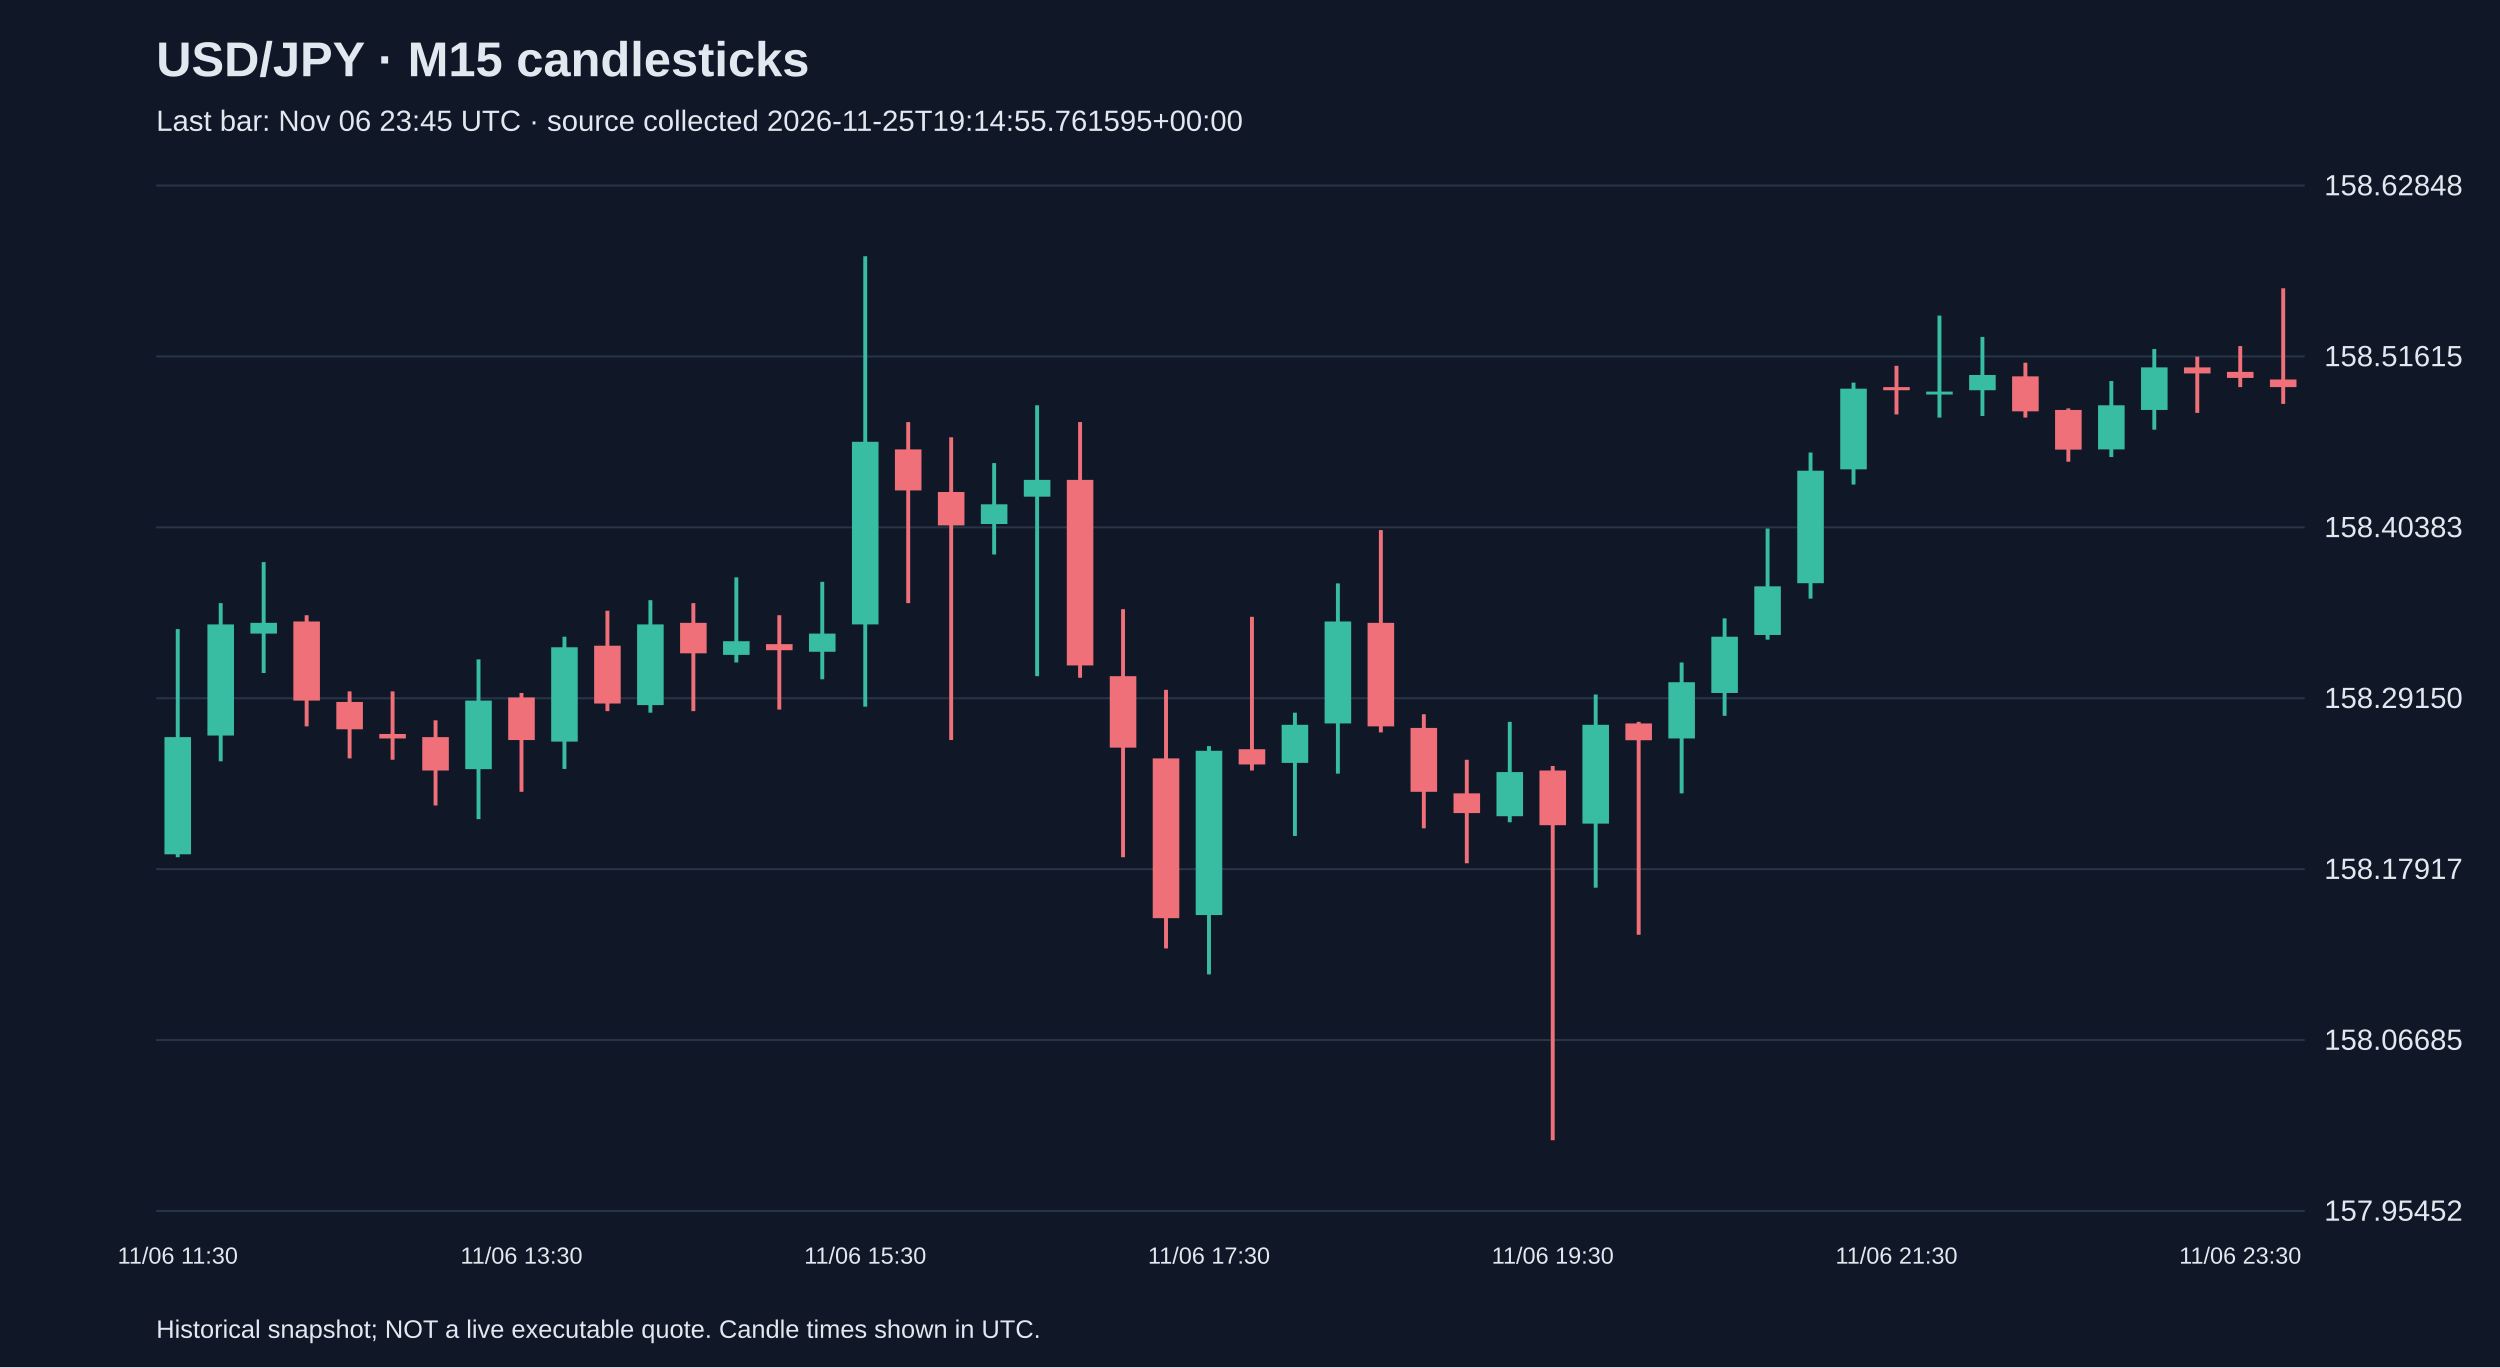
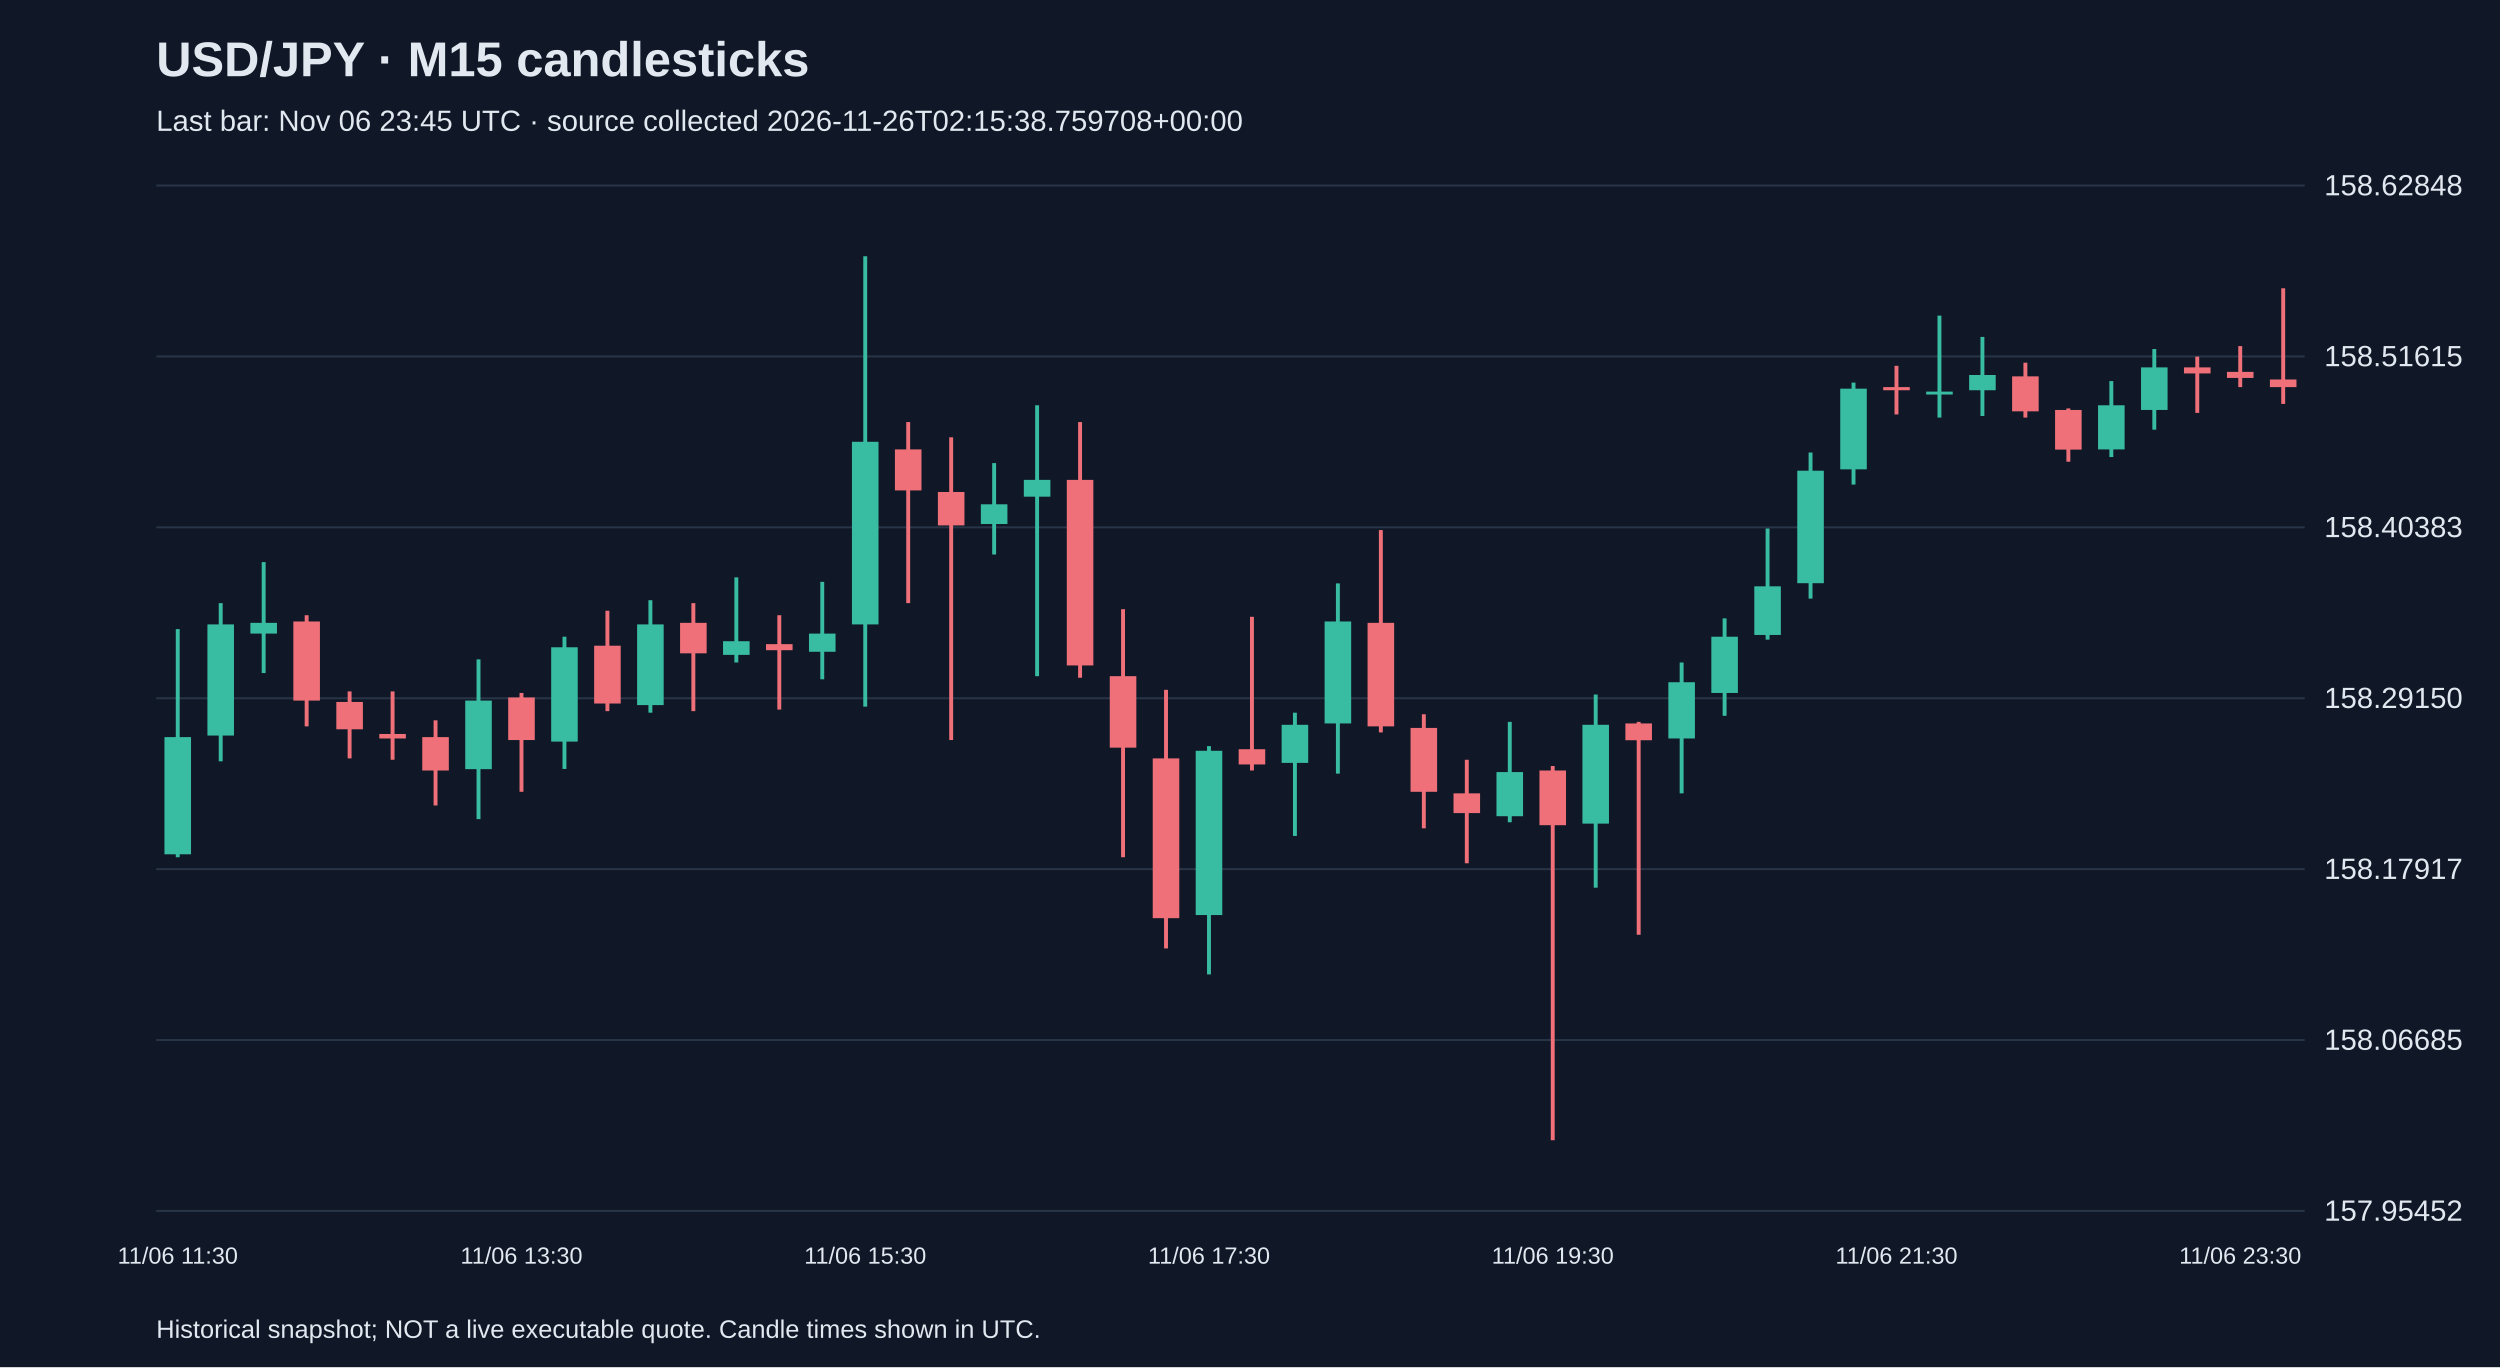
<svg xmlns="http://www.w3.org/2000/svg" viewBox="0 0 1280 700">
  <rect width="100%" height="100%" fill="#101827" />
  <style>text{font-family:Arial,sans-serif;fill:#e2e8f0}</style>
  <text x="80" y="39" font-size="25" font-weight="bold">USD/JPY · M15 candlesticks</text>
-   <text x="80" y="67" font-size="15" fill="#a6b1c5">Last bar: Nov 06 23:45 UTC · source collected 2026-11-25T19:14:55.761595+00:00</text>
+   <text x="80" y="67" font-size="15" fill="#a6b1c5">Last bar: Nov 06 23:45 UTC · source collected 2026-11-26T02:15:38.759708+00:00</text>
  <line x1="80" y1="620.0" x2="1180" y2="620.0" stroke="#283548" />
  <text x="1190" y="625.0" font-size="15">157.95452</text>
  <line x1="80" y1="532.5" x2="1180" y2="532.5" stroke="#283548" />
  <text x="1190" y="537.5" font-size="15">158.06685</text>
  <line x1="80" y1="445.0" x2="1180" y2="445.0" stroke="#283548" />
  <text x="1190" y="450.0" font-size="15">158.17917</text>
  <line x1="80" y1="357.5" x2="1180" y2="357.5" stroke="#283548" />
  <text x="1190" y="362.5" font-size="15">158.29150</text>
  <line x1="80" y1="270.0" x2="1180" y2="270.0" stroke="#283548" />
  <text x="1190" y="275.0" font-size="15">158.40383</text>
  <line x1="80" y1="182.5" x2="1180" y2="182.5" stroke="#283548" />
  <text x="1190" y="187.5" font-size="15">158.51615</text>
  <line x1="80" y1="95.0" x2="1180" y2="95.0" stroke="#283548" />
  <text x="1190" y="100.0" font-size="15">158.62848</text>
  <line x1="91.0" y1="322.1" x2="91.0" y2="438.9" stroke="#38bca2" stroke-width="2" />
  <rect x="84.2" y="377.4" width="13.6" height="60.0" fill="#38bca2" />
  <text x="91.0" y="647" text-anchor="middle" font-size="12">11/06 11:30</text>
  <line x1="113.0" y1="308.8" x2="113.0" y2="389.8" stroke="#38bca2" stroke-width="2" />
  <rect x="106.2" y="319.7" width="13.6" height="56.9" fill="#38bca2" />
  <line x1="135.0" y1="287.8" x2="135.0" y2="344.6" stroke="#38bca2" stroke-width="2" />
  <rect x="128.2" y="318.9" width="13.6" height="5.5" fill="#38bca2" />
  <line x1="157.0" y1="315.0" x2="157.0" y2="371.9" stroke="#f07079" stroke-width="2" />
  <rect x="150.2" y="318.2" width="13.6" height="40.5" fill="#f07079" />
  <line x1="179.0" y1="354.0" x2="179.0" y2="388.3" stroke="#f07079" stroke-width="2" />
  <rect x="172.2" y="359.4" width="13.6" height="14.0" fill="#f07079" />
  <line x1="201.0" y1="354.0" x2="201.0" y2="389.0" stroke="#f07079" stroke-width="2" />
  <rect x="194.2" y="375.8" width="13.6" height="2.3" fill="#f07079" />
  <line x1="223.0" y1="368.8" x2="223.0" y2="412.4" stroke="#f07079" stroke-width="2" />
  <rect x="216.2" y="377.4" width="13.6" height="17.1" fill="#f07079" />
  <line x1="245.0" y1="337.6" x2="245.0" y2="419.4" stroke="#38bca2" stroke-width="2" />
  <rect x="238.2" y="358.7" width="13.6" height="35.1" fill="#38bca2" />
  <line x1="267.0" y1="354.8" x2="267.0" y2="405.4" stroke="#f07079" stroke-width="2" />
  <rect x="260.2" y="357.1" width="13.6" height="21.8" fill="#f07079" />
  <text x="267.0" y="647" text-anchor="middle" font-size="12">11/06 13:30</text>
  <line x1="289.0" y1="326.0" x2="289.0" y2="393.7" stroke="#38bca2" stroke-width="2" />
  <rect x="282.2" y="331.4" width="13.6" height="48.3" fill="#38bca2" />
  <line x1="311.0" y1="312.7" x2="311.0" y2="364.1" stroke="#f07079" stroke-width="2" />
  <rect x="304.2" y="330.6" width="13.6" height="29.6" fill="#f07079" />
  <line x1="333.0" y1="307.3" x2="333.0" y2="364.9" stroke="#38bca2" stroke-width="2" />
  <rect x="326.2" y="319.7" width="13.6" height="41.3" fill="#38bca2" />
  <line x1="355.0" y1="308.8" x2="355.0" y2="364.1" stroke="#f07079" stroke-width="2" />
  <rect x="348.2" y="318.9" width="13.6" height="15.6" fill="#f07079" />
  <line x1="377.0" y1="295.6" x2="377.0" y2="339.2" stroke="#38bca2" stroke-width="2" />
  <rect x="370.2" y="328.3" width="13.6" height="7.0" fill="#38bca2" />
  <line x1="399.0" y1="315.0" x2="399.0" y2="363.3" stroke="#f07079" stroke-width="2" />
  <rect x="392.2" y="329.8" width="13.6" height="3.1" fill="#f07079" />
  <line x1="421.0" y1="297.9" x2="421.0" y2="347.8" stroke="#38bca2" stroke-width="2" />
  <rect x="414.2" y="324.4" width="13.6" height="9.3" fill="#38bca2" />
  <line x1="443.0" y1="131.2" x2="443.0" y2="361.8" stroke="#38bca2" stroke-width="2" />
  <rect x="436.2" y="226.2" width="13.6" height="93.5" fill="#38bca2" />
  <text x="443.0" y="647" text-anchor="middle" font-size="12">11/06 15:30</text>
  <line x1="465.0" y1="216.1" x2="465.0" y2="308.8" stroke="#f07079" stroke-width="2" />
  <rect x="458.2" y="230.1" width="13.6" height="21.0" fill="#f07079" />
  <line x1="487.0" y1="223.9" x2="487.0" y2="378.9" stroke="#f07079" stroke-width="2" />
  <rect x="480.2" y="251.9" width="13.6" height="17.1" fill="#f07079" />
  <line x1="509.0" y1="237.1" x2="509.0" y2="283.9" stroke="#38bca2" stroke-width="2" />
  <rect x="502.2" y="258.2" width="13.6" height="10.1" fill="#38bca2" />
  <line x1="531.0" y1="207.5" x2="531.0" y2="346.2" stroke="#38bca2" stroke-width="2" />
  <rect x="524.2" y="245.7" width="13.6" height="8.6" fill="#38bca2" />
  <line x1="553.0" y1="216.1" x2="553.0" y2="347.0" stroke="#f07079" stroke-width="2" />
  <rect x="546.2" y="245.7" width="13.6" height="95.0" fill="#f07079" />
  <line x1="575.0" y1="311.9" x2="575.0" y2="438.9" stroke="#f07079" stroke-width="2" />
  <rect x="568.2" y="346.2" width="13.6" height="36.6" fill="#f07079" />
  <line x1="597.0" y1="353.2" x2="597.0" y2="485.6" stroke="#f07079" stroke-width="2" />
  <rect x="590.2" y="388.3" width="13.6" height="81.8" fill="#f07079" />
  <line x1="619.0" y1="382.0" x2="619.0" y2="498.9" stroke="#38bca2" stroke-width="2" />
  <rect x="612.2" y="384.4" width="13.6" height="84.1" fill="#38bca2" />
  <text x="619.0" y="647" text-anchor="middle" font-size="12">11/06 17:30</text>
  <line x1="641.0" y1="315.8" x2="641.0" y2="394.5" stroke="#f07079" stroke-width="2" />
  <rect x="634.2" y="383.6" width="13.6" height="7.8" fill="#f07079" />
  <line x1="663.0" y1="364.9" x2="663.0" y2="428.0" stroke="#38bca2" stroke-width="2" />
  <rect x="656.2" y="371.1" width="13.6" height="19.5" fill="#38bca2" />
  <line x1="685.0" y1="298.7" x2="685.0" y2="396.1" stroke="#38bca2" stroke-width="2" />
  <rect x="678.2" y="318.2" width="13.6" height="52.2" fill="#38bca2" />
  <line x1="707.0" y1="271.4" x2="707.0" y2="375.0" stroke="#f07079" stroke-width="2" />
  <rect x="700.2" y="318.9" width="13.6" height="53.0" fill="#f07079" />
  <line x1="729.0" y1="365.7" x2="729.0" y2="424.1" stroke="#f07079" stroke-width="2" />
  <rect x="722.2" y="372.7" width="13.6" height="32.7" fill="#f07079" />
  <line x1="751.0" y1="389.0" x2="751.0" y2="442.0" stroke="#f07079" stroke-width="2" />
  <rect x="744.2" y="406.2" width="13.6" height="10.1" fill="#f07079" />
  <line x1="773.0" y1="369.6" x2="773.0" y2="421.0" stroke="#38bca2" stroke-width="2" />
  <rect x="766.2" y="395.3" width="13.6" height="22.6" fill="#38bca2" />
  <line x1="795.0" y1="392.2" x2="795.0" y2="583.8" stroke="#f07079" stroke-width="2" />
  <rect x="788.2" y="394.5" width="13.6" height="28.0" fill="#f07079" />
  <text x="795.0" y="647" text-anchor="middle" font-size="12">11/06 19:30</text>
  <line x1="817.0" y1="355.6" x2="817.0" y2="454.5" stroke="#38bca2" stroke-width="2" />
  <rect x="810.2" y="371.1" width="13.6" height="50.6" fill="#38bca2" />
  <line x1="839.0" y1="369.6" x2="839.0" y2="478.6" stroke="#f07079" stroke-width="2" />
  <rect x="832.2" y="370.4" width="13.6" height="8.6" fill="#f07079" />
  <line x1="861.0" y1="339.2" x2="861.0" y2="406.2" stroke="#38bca2" stroke-width="2" />
  <rect x="854.2" y="349.3" width="13.6" height="28.8" fill="#38bca2" />
  <line x1="883.0" y1="316.6" x2="883.0" y2="366.5" stroke="#38bca2" stroke-width="2" />
  <rect x="876.2" y="326.0" width="13.6" height="28.8" fill="#38bca2" />
  <line x1="905.0" y1="270.6" x2="905.0" y2="327.5" stroke="#38bca2" stroke-width="2" />
  <rect x="898.2" y="300.2" width="13.6" height="24.9" fill="#38bca2" />
  <line x1="927.0" y1="231.7" x2="927.0" y2="306.5" stroke="#38bca2" stroke-width="2" />
  <rect x="920.2" y="241.0" width="13.6" height="57.6" fill="#38bca2" />
  <line x1="949.0" y1="195.9" x2="949.0" y2="248.1" stroke="#38bca2" stroke-width="2" />
  <rect x="942.2" y="199.0" width="13.6" height="41.3" fill="#38bca2" />
  <line x1="971.0" y1="187.3" x2="971.0" y2="212.2" stroke="#f07079" stroke-width="2" />
  <rect x="964.2" y="198.2" width="13.6" height="1.6" fill="#f07079" />
  <text x="971.0" y="647" text-anchor="middle" font-size="12">11/06 21:30</text>
  <line x1="993.0" y1="161.6" x2="993.0" y2="213.8" stroke="#38bca2" stroke-width="2" />
  <rect x="986.2" y="200.5" width="13.6" height="1.5" fill="#38bca2" />
  <line x1="1015.0" y1="172.5" x2="1015.0" y2="213.0" stroke="#38bca2" stroke-width="2" />
  <rect x="1008.2" y="192.0" width="13.6" height="7.8" fill="#38bca2" />
  <line x1="1037.0" y1="185.7" x2="1037.0" y2="213.8" stroke="#f07079" stroke-width="2" />
  <rect x="1030.2" y="192.7" width="13.6" height="17.9" fill="#f07079" />
  <line x1="1059.0" y1="209.1" x2="1059.0" y2="236.4" stroke="#f07079" stroke-width="2" />
  <rect x="1052.2" y="209.9" width="13.6" height="20.3" fill="#f07079" />
  <line x1="1081.0" y1="195.1" x2="1081.0" y2="234.0" stroke="#38bca2" stroke-width="2" />
  <rect x="1074.2" y="207.5" width="13.6" height="22.6" fill="#38bca2" />
  <line x1="1103.0" y1="178.7" x2="1103.0" y2="220.0" stroke="#38bca2" stroke-width="2" />
  <rect x="1096.2" y="188.1" width="13.6" height="21.8" fill="#38bca2" />
  <line x1="1125.0" y1="182.6" x2="1125.0" y2="211.4" stroke="#f07079" stroke-width="2" />
  <rect x="1118.2" y="188.1" width="13.6" height="3.1" fill="#f07079" />
  <line x1="1147.0" y1="177.2" x2="1147.0" y2="198.2" stroke="#f07079" stroke-width="2" />
  <rect x="1140.2" y="190.4" width="13.6" height="3.1" fill="#f07079" />
  <text x="1147.0" y="647" text-anchor="middle" font-size="12">11/06 23:30</text>
  <line x1="1169.0" y1="147.6" x2="1169.0" y2="206.8" stroke="#f07079" stroke-width="2" />
  <rect x="1162.2" y="194.3" width="13.6" height="3.9" fill="#f07079" />
  <text x="80" y="685" font-size="13">Historical snapshot; NOT a live executable quote. Candle times shown in UTC.</text>
</svg>
